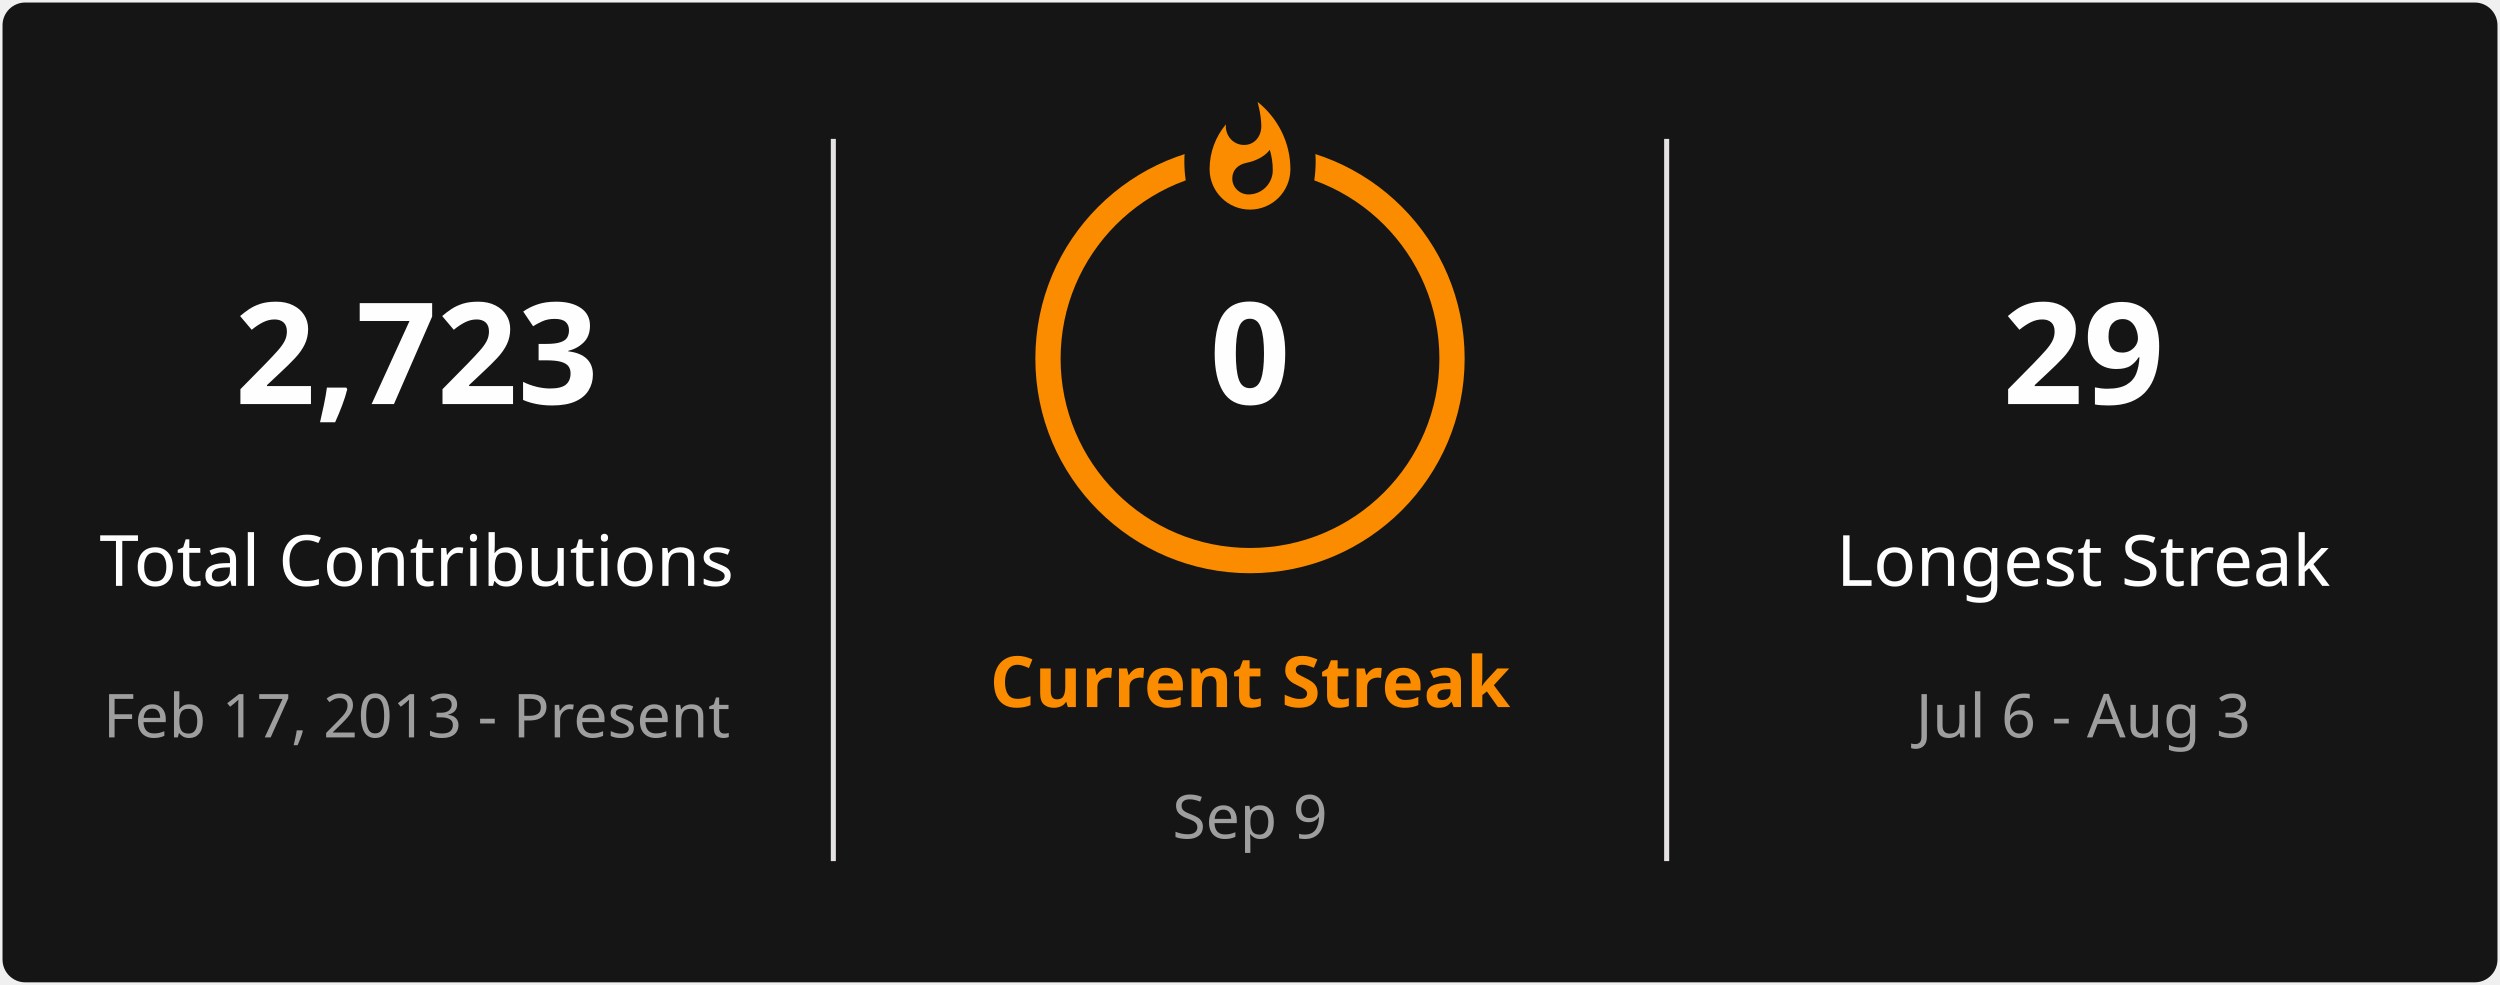
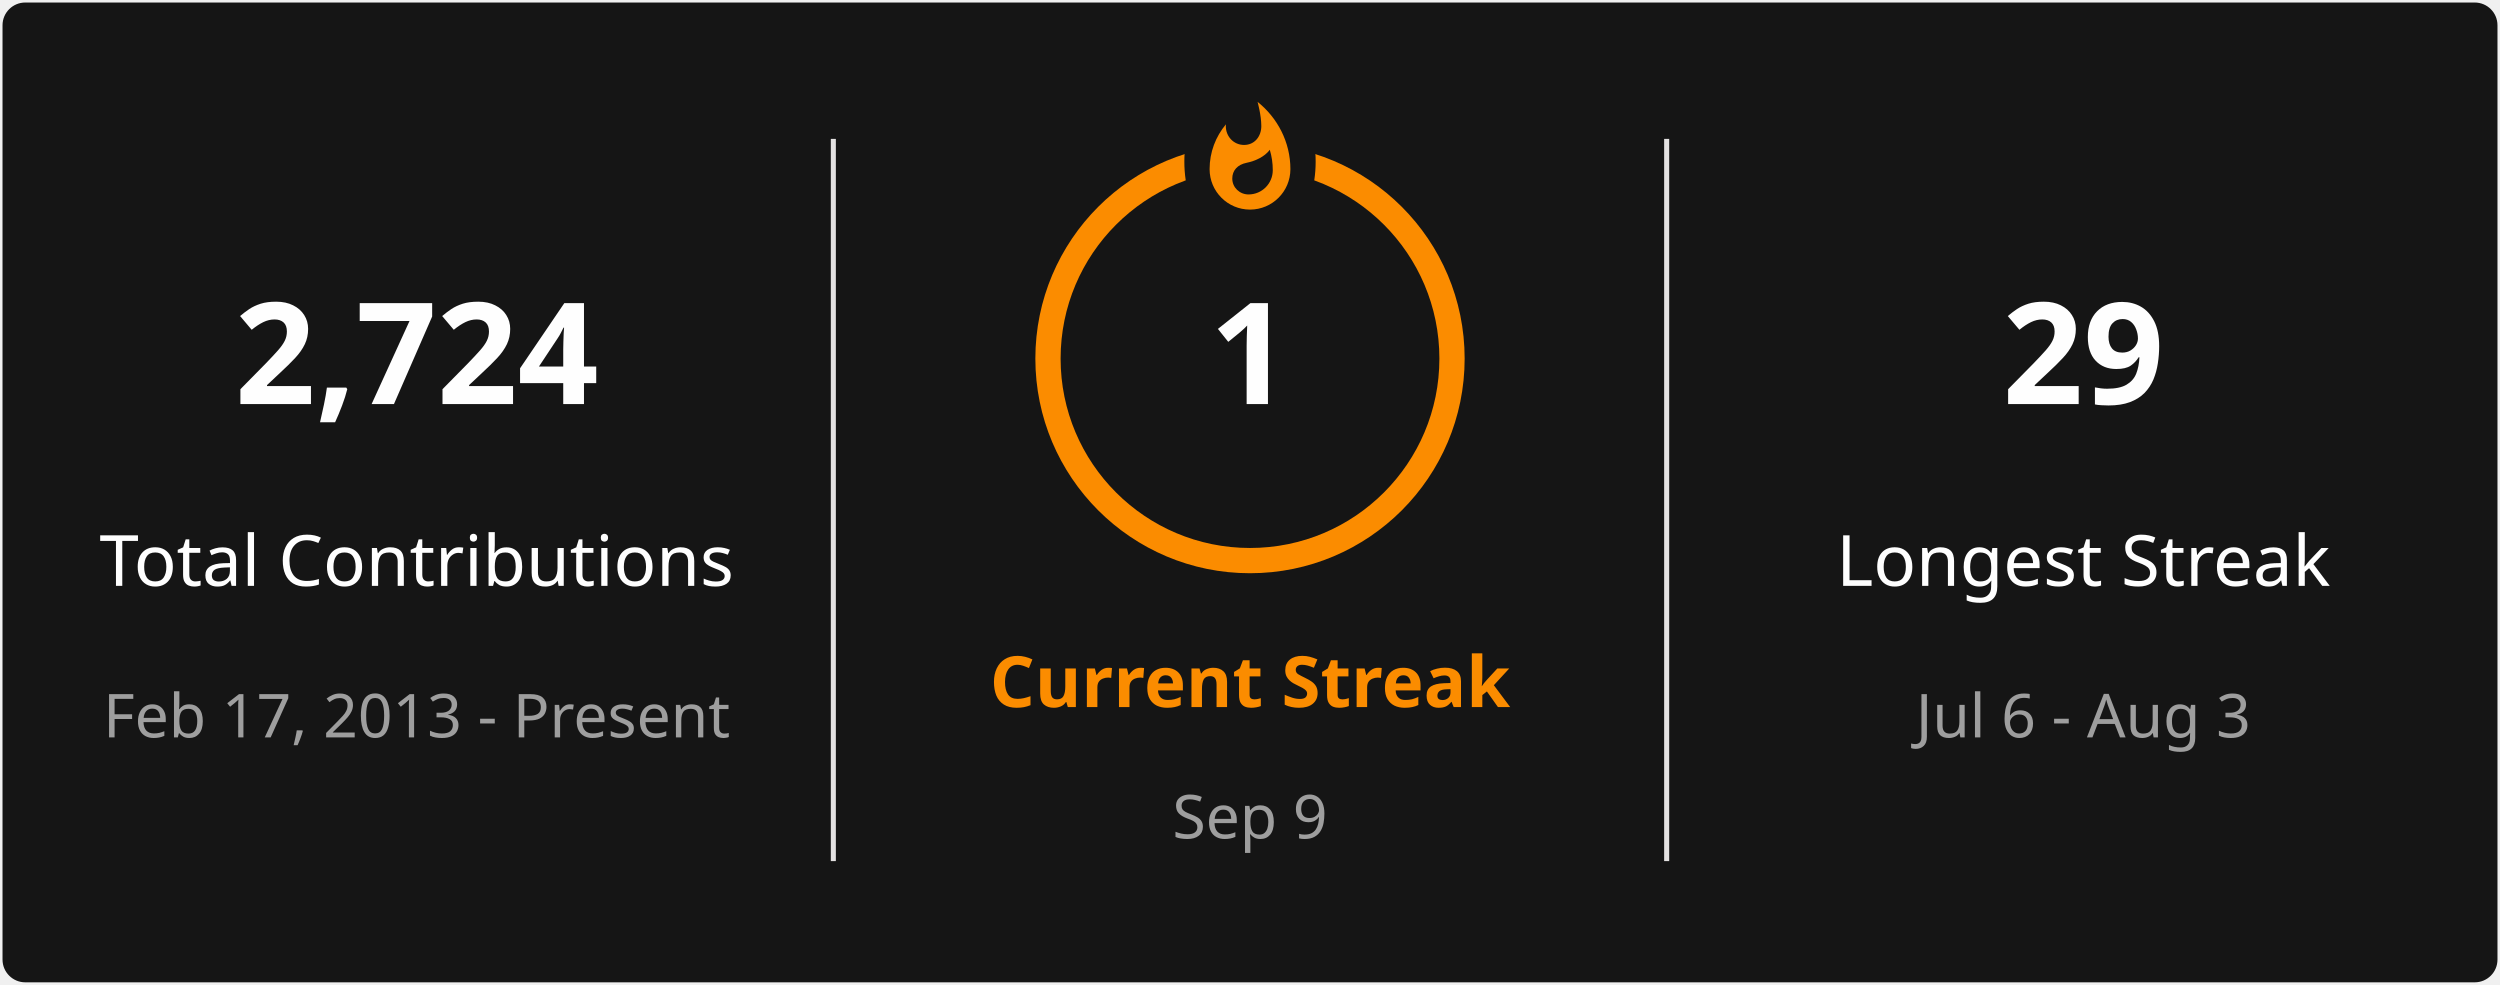
<svg xmlns="http://www.w3.org/2000/svg" style="isolation: isolate" viewBox="0 0 495 195" width="495px" height="195px" direction="ltr">
  <defs>
    <clipPath id="outer_rectangle">
      <rect width="495" height="195" rx="4.5" />
    </clipPath>
    <mask id="mask_out_ring_behind_fire">
      <rect width="495" height="195" fill="white" />
      <ellipse id="mask-ellipse" cx="247.5" cy="32" rx="13" ry="18" fill="black" />
    </mask>
  </defs>
  <g clip-path="url(#outer_rectangle)">
    <g style="isolation: isolate">
      <rect stroke="#000000" stroke-opacity="0" fill="#151515" rx="4.5" x="0.5" y="0.5" width="494" height="194" />
    </g>
    <g style="isolation: isolate">
      <line x1="165" y1="28" x2="165" y2="170" vector-effect="non-scaling-stroke" stroke-width="1" stroke="#E4E2E2" stroke-linejoin="miter" stroke-linecap="square" stroke-miterlimit="3" />
      <line x1="330" y1="28" x2="330" y2="170" vector-effect="non-scaling-stroke" stroke-width="1" stroke="#E4E2E2" stroke-linejoin="miter" stroke-linecap="square" stroke-miterlimit="3" />
    </g>
    <g style="isolation: isolate">
      <g transform="translate(82.5, 48)">
        <text x="0" y="32" stroke-width="0" text-anchor="middle" fill="#FEFEFE" stroke="none" font-family="&quot;Segoe UI&quot;, Ubuntu, sans-serif" font-weight="700" font-size="28px" font-style="normal" style="opacity: 1; opacity: 1;">
-                         2,723
+                         2,724
                    </text>
      </g>
      <g transform="translate(82.5, 84)">
        <text x="0" y="32" stroke-width="0" text-anchor="middle" fill="#FEFEFE" stroke="none" font-family="&quot;Segoe UI&quot;, Ubuntu, sans-serif" font-weight="400" font-size="14px" font-style="normal" style="opacity: 1; opacity: 1;">
                        Total Contributions
                    </text>
      </g>
      <g transform="translate(82.5, 114)">
        <text x="0" y="32" stroke-width="0" text-anchor="middle" fill="#9E9E9E" stroke="none" font-family="&quot;Segoe UI&quot;, Ubuntu, sans-serif" font-weight="400" font-size="12px" font-style="normal" style="opacity: 1; opacity: 1;">
                        Feb 17, 2013 - Present
                    </text>
      </g>
    </g>
    <g style="isolation: isolate">
      <g transform="translate(247.5, 108)">
        <text x="0" y="32" stroke-width="0" text-anchor="middle" fill="#FB8C00" stroke="none" font-family="&quot;Segoe UI&quot;, Ubuntu, sans-serif" font-weight="700" font-size="14px" font-style="normal" style="opacity: 1; opacity: 1;">
                        Current Streak
                    </text>
      </g>
      <g transform="translate(247.5, 145)">
        <text x="0" y="21" stroke-width="0" text-anchor="middle" fill="#9E9E9E" stroke="none" font-family="&quot;Segoe UI&quot;, Ubuntu, sans-serif" font-weight="400" font-size="12px" font-style="normal" style="opacity: 1; opacity: 1;">
                        Sep 9
                    </text>
      </g>
      <g mask="url(#mask_out_ring_behind_fire)">
        <circle cx="247.5" cy="71" r="40" fill="none" stroke="#FB8C00" stroke-width="5" style="opacity: 1; opacity: 1;" />
      </g>
      <g transform="translate(247.5, 19.5)" stroke-opacity="0" style="opacity: 1; opacity: 1;">
        <path d="M -12 -0.5 L 15 -0.5 L 15 23.5 L -12 23.5 L -12 -0.5 Z" fill="none" />
        <path d="M 1.5 0.67 C 1.5 0.67 2.24 3.32 2.24 5.47 C 2.24 7.53 0.89 9.2 -1.17 9.2 C -3.23 9.2 -4.79 7.53 -4.79 5.47 L -4.76 5.11 C -6.78 7.51 -8 10.62 -8 13.99 C -8 18.41 -4.42 22 0 22 C 4.42 22 8 18.41 8 13.99 C 8 8.6 5.41 3.79 1.5 0.67 Z M -0.29 19 C -2.07 19 -3.51 17.6 -3.51 15.86 C -3.51 14.24 -2.46 13.1 -0.7 12.74 C 1.07 12.38 2.9 11.53 3.92 10.16 C 4.31 11.45 4.51 12.81 4.51 14.2 C 4.51 16.85 2.36 19 -0.29 19 Z" fill="#FB8C00" stroke-opacity="0" />
      </g>
      <g transform="translate(247.5, 48)">
        <text x="0" y="32" stroke-width="0" text-anchor="middle" fill="#FEFEFE" stroke="none" font-family="&quot;Segoe UI&quot;, Ubuntu, sans-serif" font-weight="700" font-size="28px" font-style="normal" style="font-size: 28px;">
-                         0
+                         1
                    </text>
      </g>
    </g>
    <g style="isolation: isolate">
      <g transform="translate(412.5, 48)">
        <text x="0" y="32" stroke-width="0" text-anchor="middle" fill="#FEFEFE" stroke="none" font-family="&quot;Segoe UI&quot;, Ubuntu, sans-serif" font-weight="700" font-size="28px" font-style="normal" style="opacity: 1; opacity: 1;">
                        29
                    </text>
      </g>
      <g transform="translate(412.5, 84)">
        <text x="0" y="32" stroke-width="0" text-anchor="middle" fill="#FEFEFE" stroke="none" font-family="&quot;Segoe UI&quot;, Ubuntu, sans-serif" font-weight="400" font-size="14px" font-style="normal" style="opacity: 1; opacity: 1;">
                        Longest Streak
                    </text>
      </g>
      <g transform="translate(412.5, 114)">
        <text x="0" y="32" stroke-width="0" text-anchor="middle" fill="#9E9E9E" stroke="none" font-family="&quot;Segoe UI&quot;, Ubuntu, sans-serif" font-weight="400" font-size="12px" font-style="normal" style="opacity: 1; opacity: 1;">
                        Jul 6 - Aug 3
                    </text>
      </g>
    </g>
  </g>
</svg>
